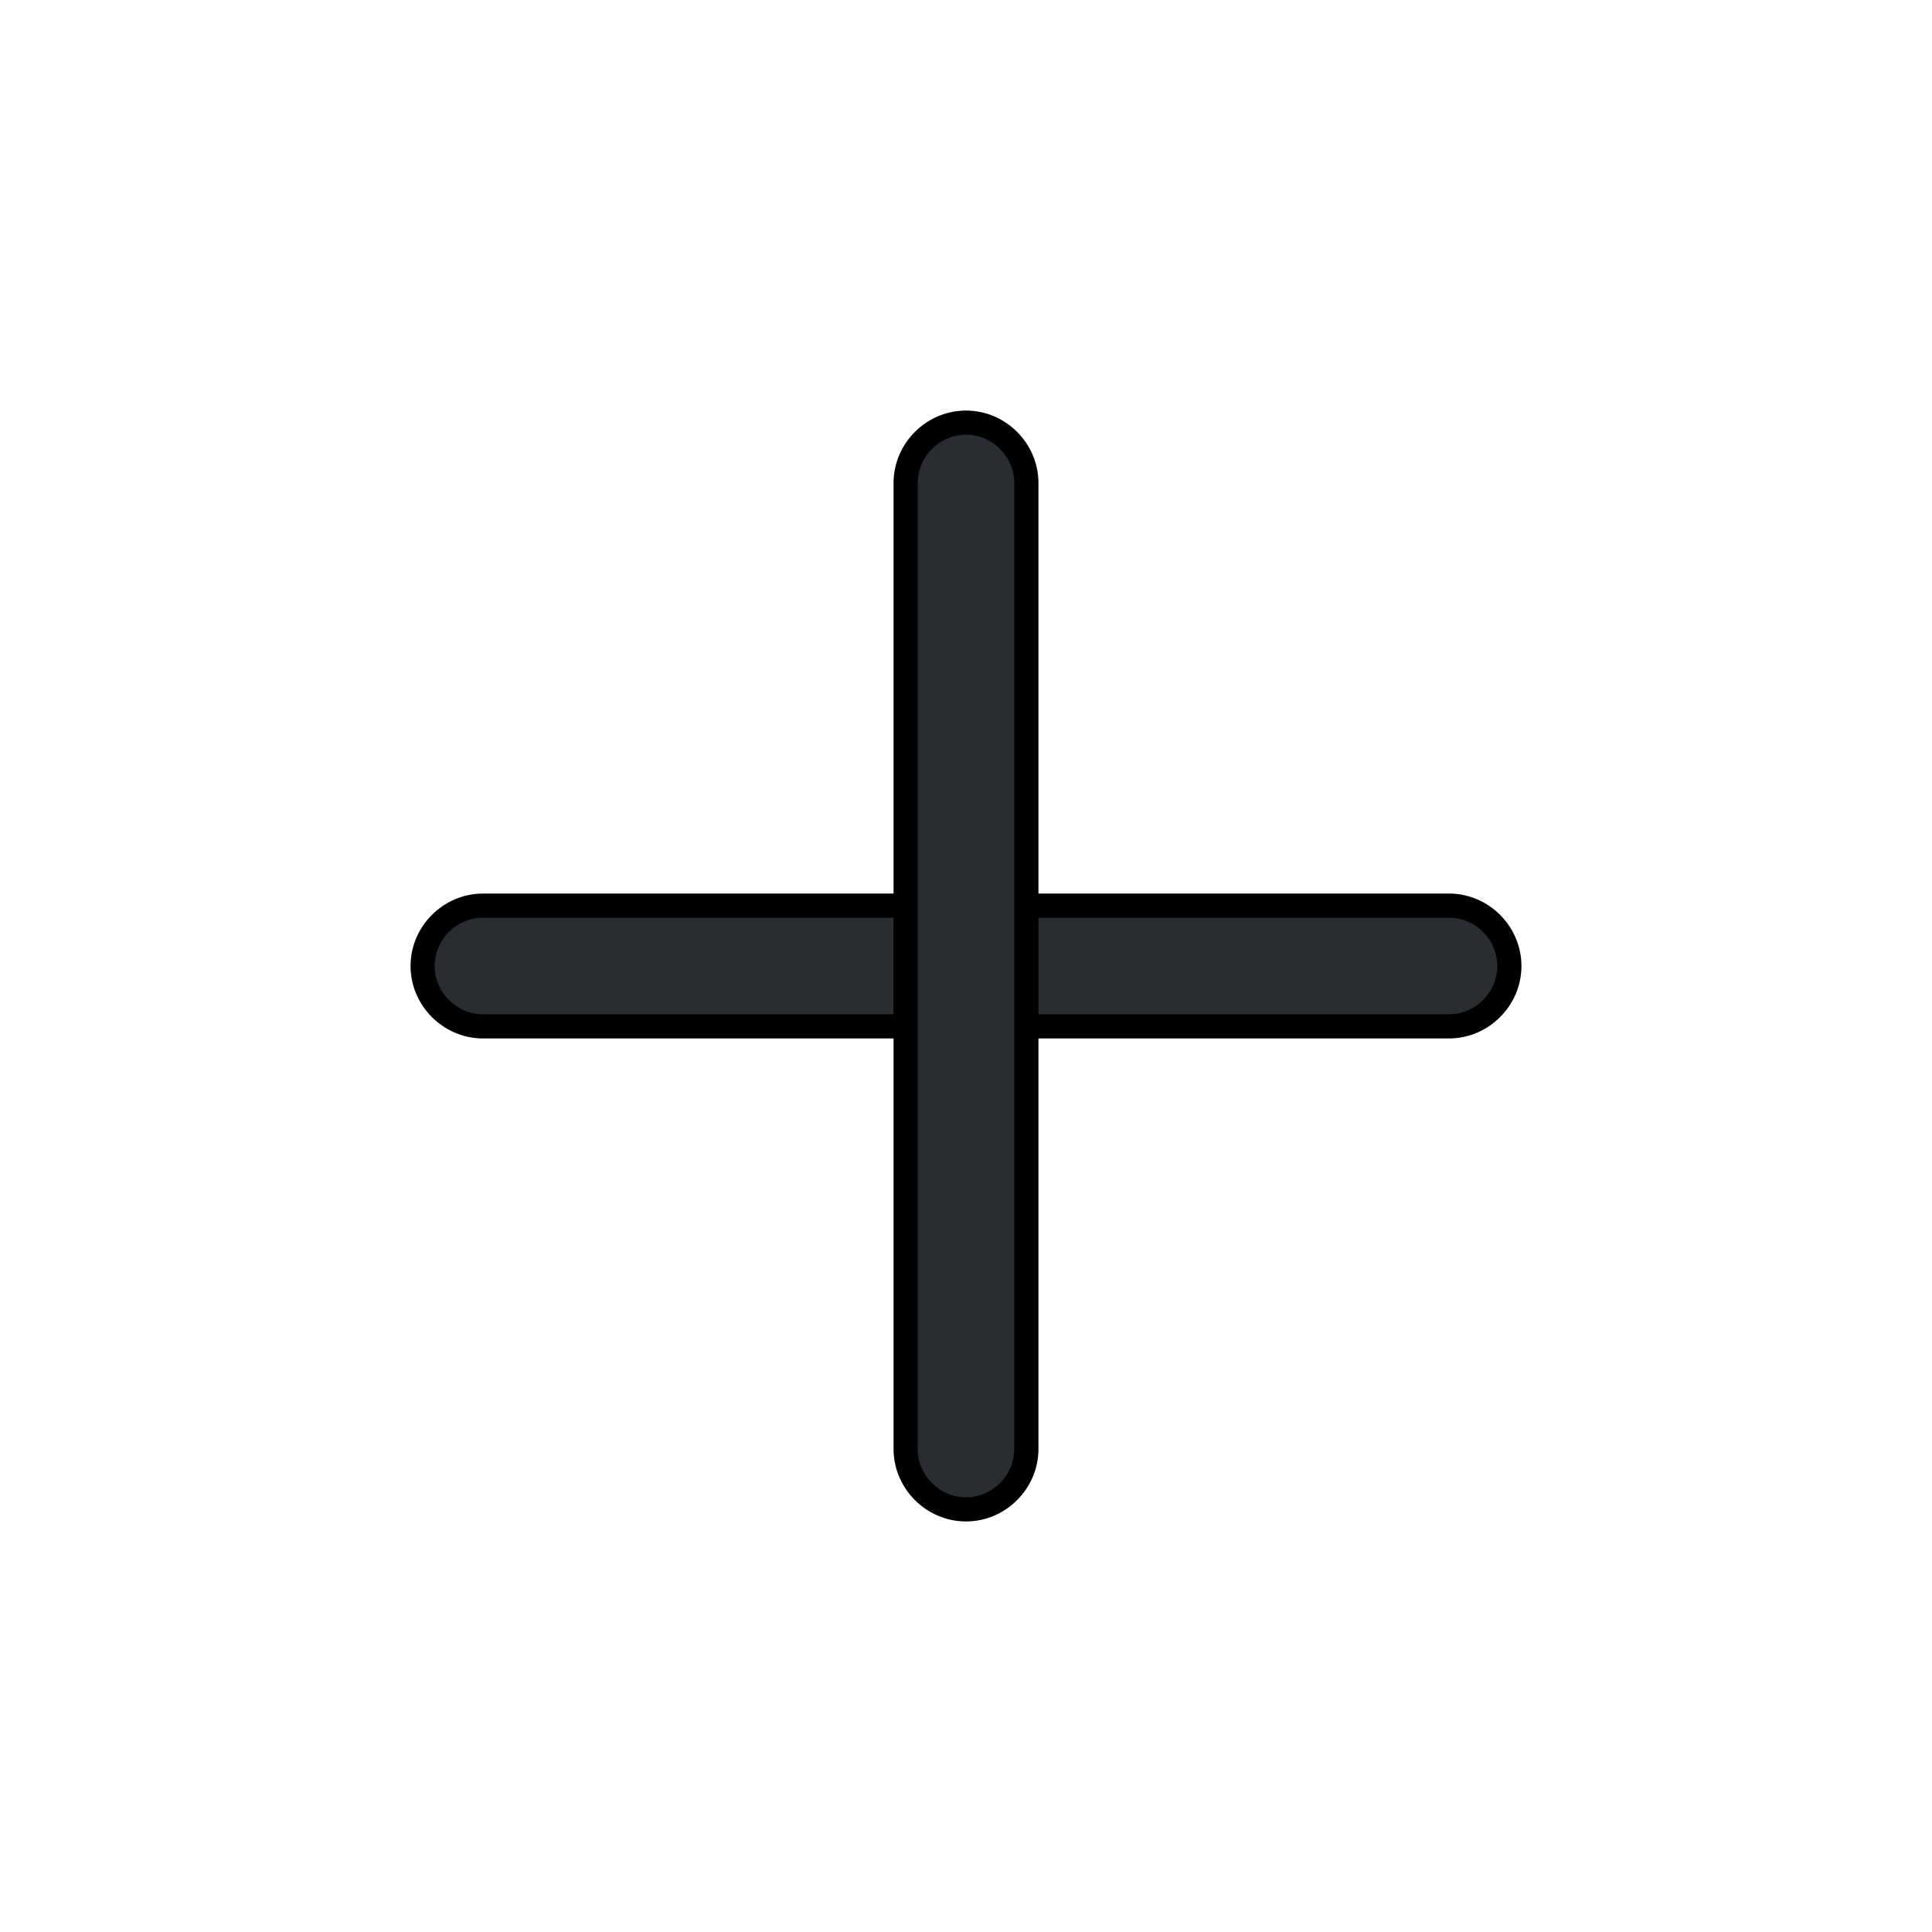
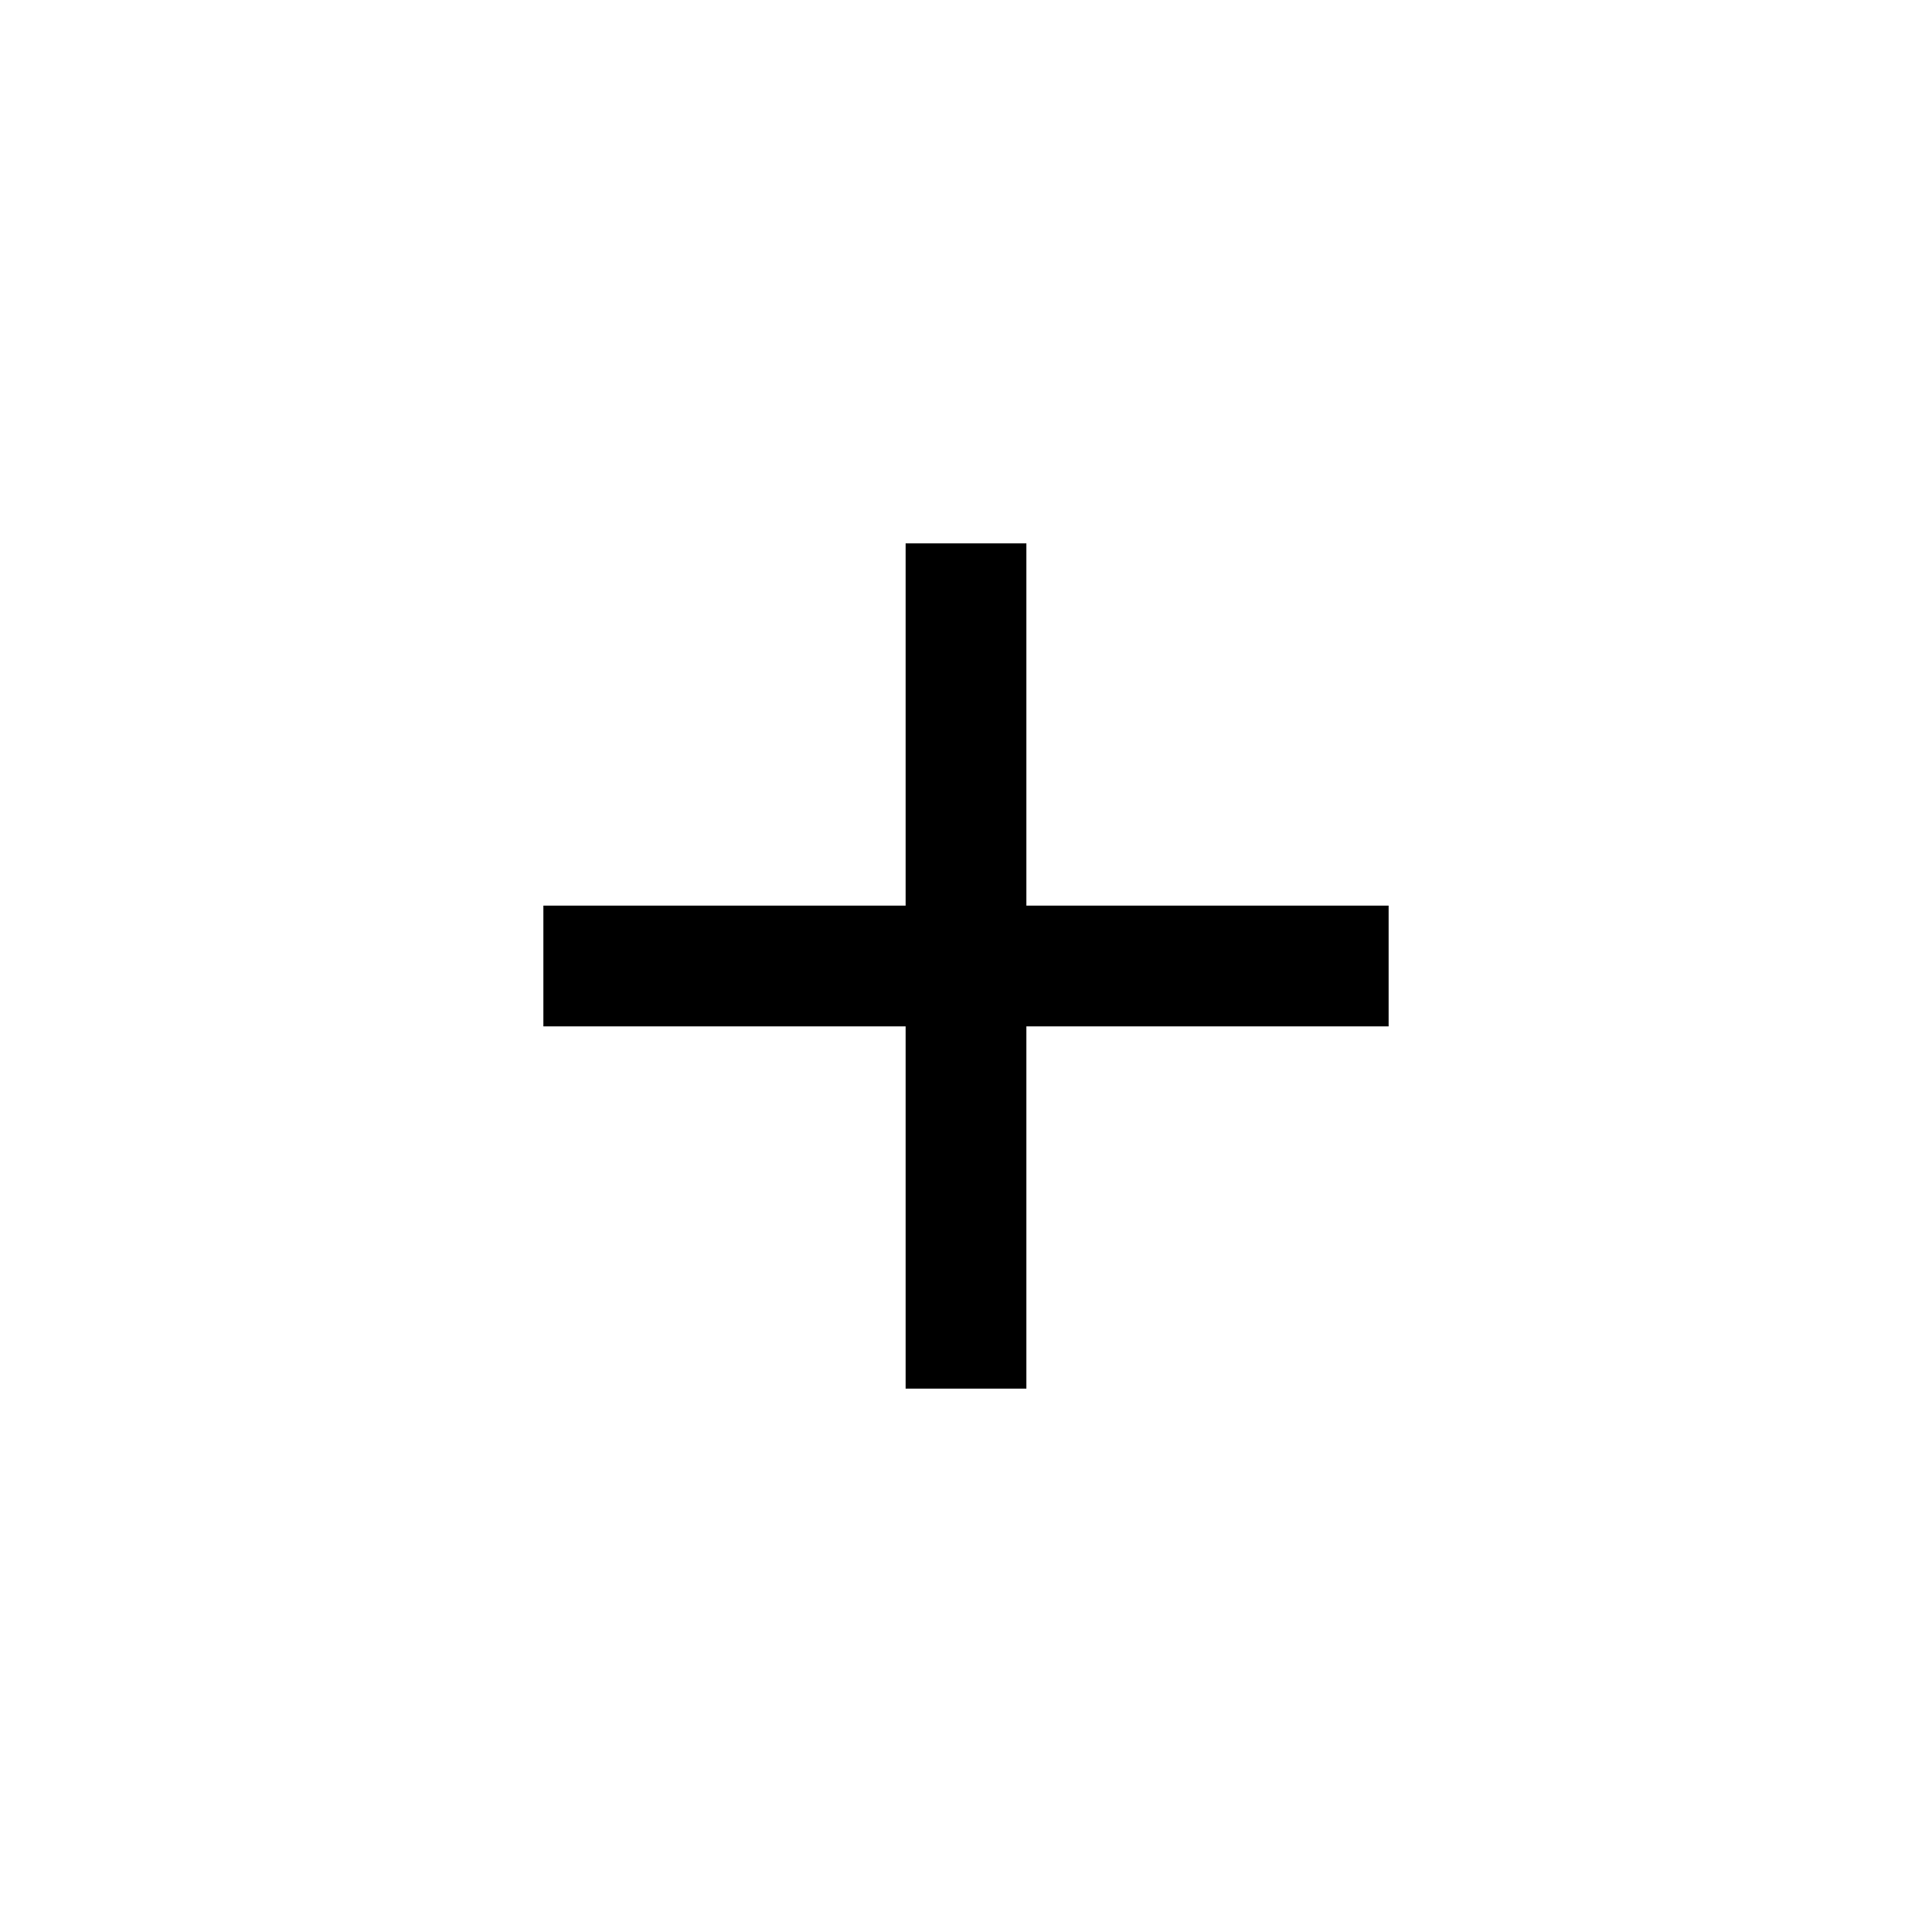
- <svg xmlns="http://www.w3.org/2000/svg" width="24" height="24" viewBox="0 0 24 24" fill="none">
-   <path d="M18 12.75H6C5.59 12.75 5.25 12.41 5.25 12C5.25 11.59 5.59 11.25 6 11.25H18C18.41 11.25 18.75 11.59 18.75 12C18.75 12.41 18.41 12.75 18 12.75Z" fill="#292D32" stroke="black" stroke-width="0.3" />
-   <path d="M12 18.75C11.59 18.75 11.25 18.41 11.25 18V6C11.25 5.59 11.59 5.25 12 5.25C12.41 5.25 12.75 5.59 12.75 6V18C12.75 18.41 12.41 18.75 12 18.75Z" fill="#292D32" stroke="black" stroke-width="0.3" />
+ <svg xmlns="http://www.w3.org/2000/svg" width="32" height="32" viewBox="0 0 32 32" fill="none">
+   <path d="M15 15V9H17V15H23V17H17V23H15V17H9V15H15Z" fill="black" />
</svg>
